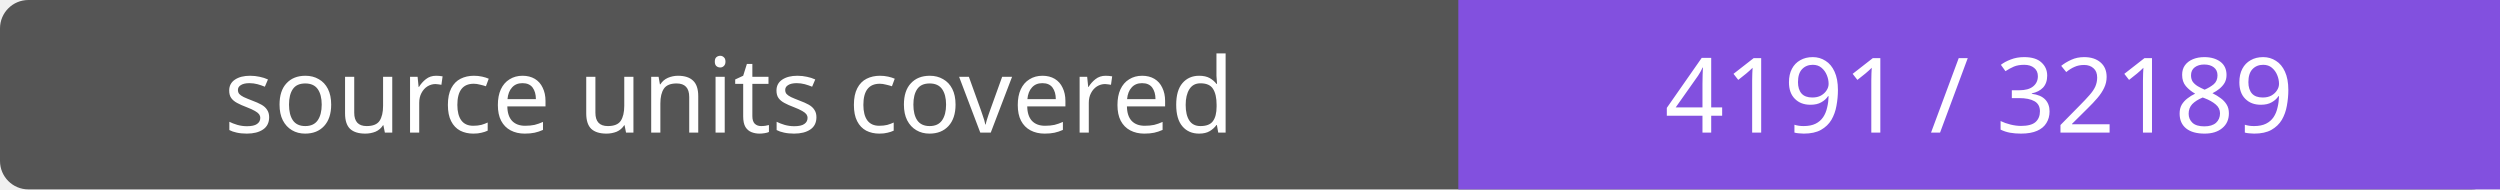
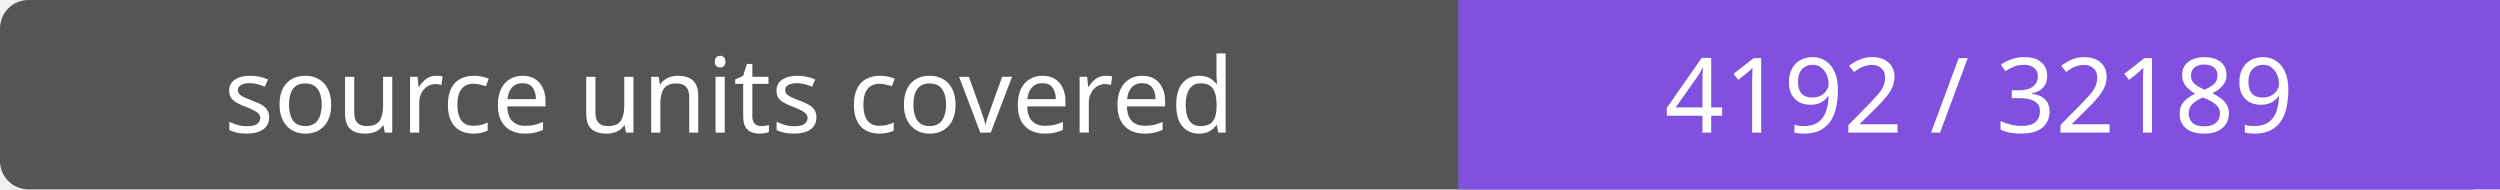
- <svg xmlns="http://www.w3.org/2000/svg" width="264" height="20" role="img" aria-label="source units covered: 4191 / 32189">
+ <svg xmlns="http://www.w3.org/2000/svg" width="264" height="20" role="img" aria-label="source units covered: 4192 / 32189">
  <rect width="264" height="20" rx="3" fill="#555" />
  <path fill="#8250df" d="M154 0h110v20H154z" />
  <g fill="#fff" text-anchor="middle" font-family="Verdana,sans-serif" font-size="11">
    <text x="77.0" y="14">source units covered</text>
-     <text x="209.0" y="14">4191 / 32189</text>
+     <text x="209.0" y="14">4192 / 32189</text>
  </g>
</svg>
